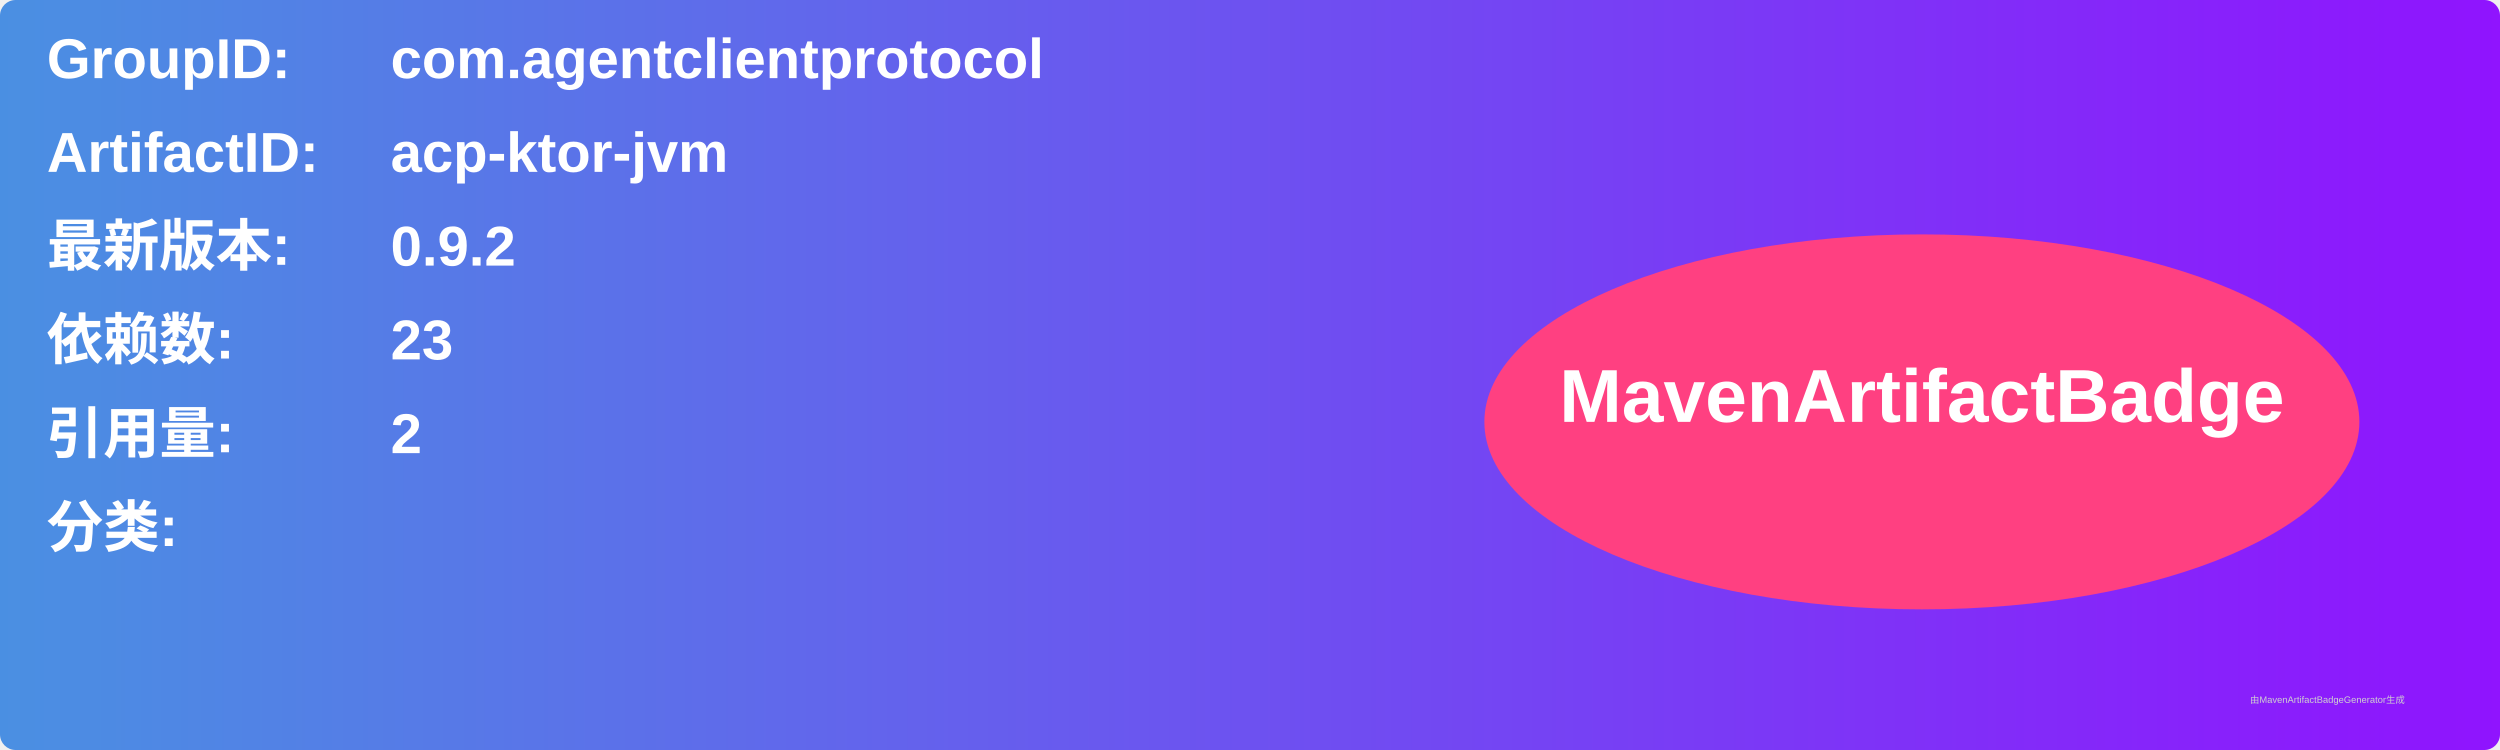
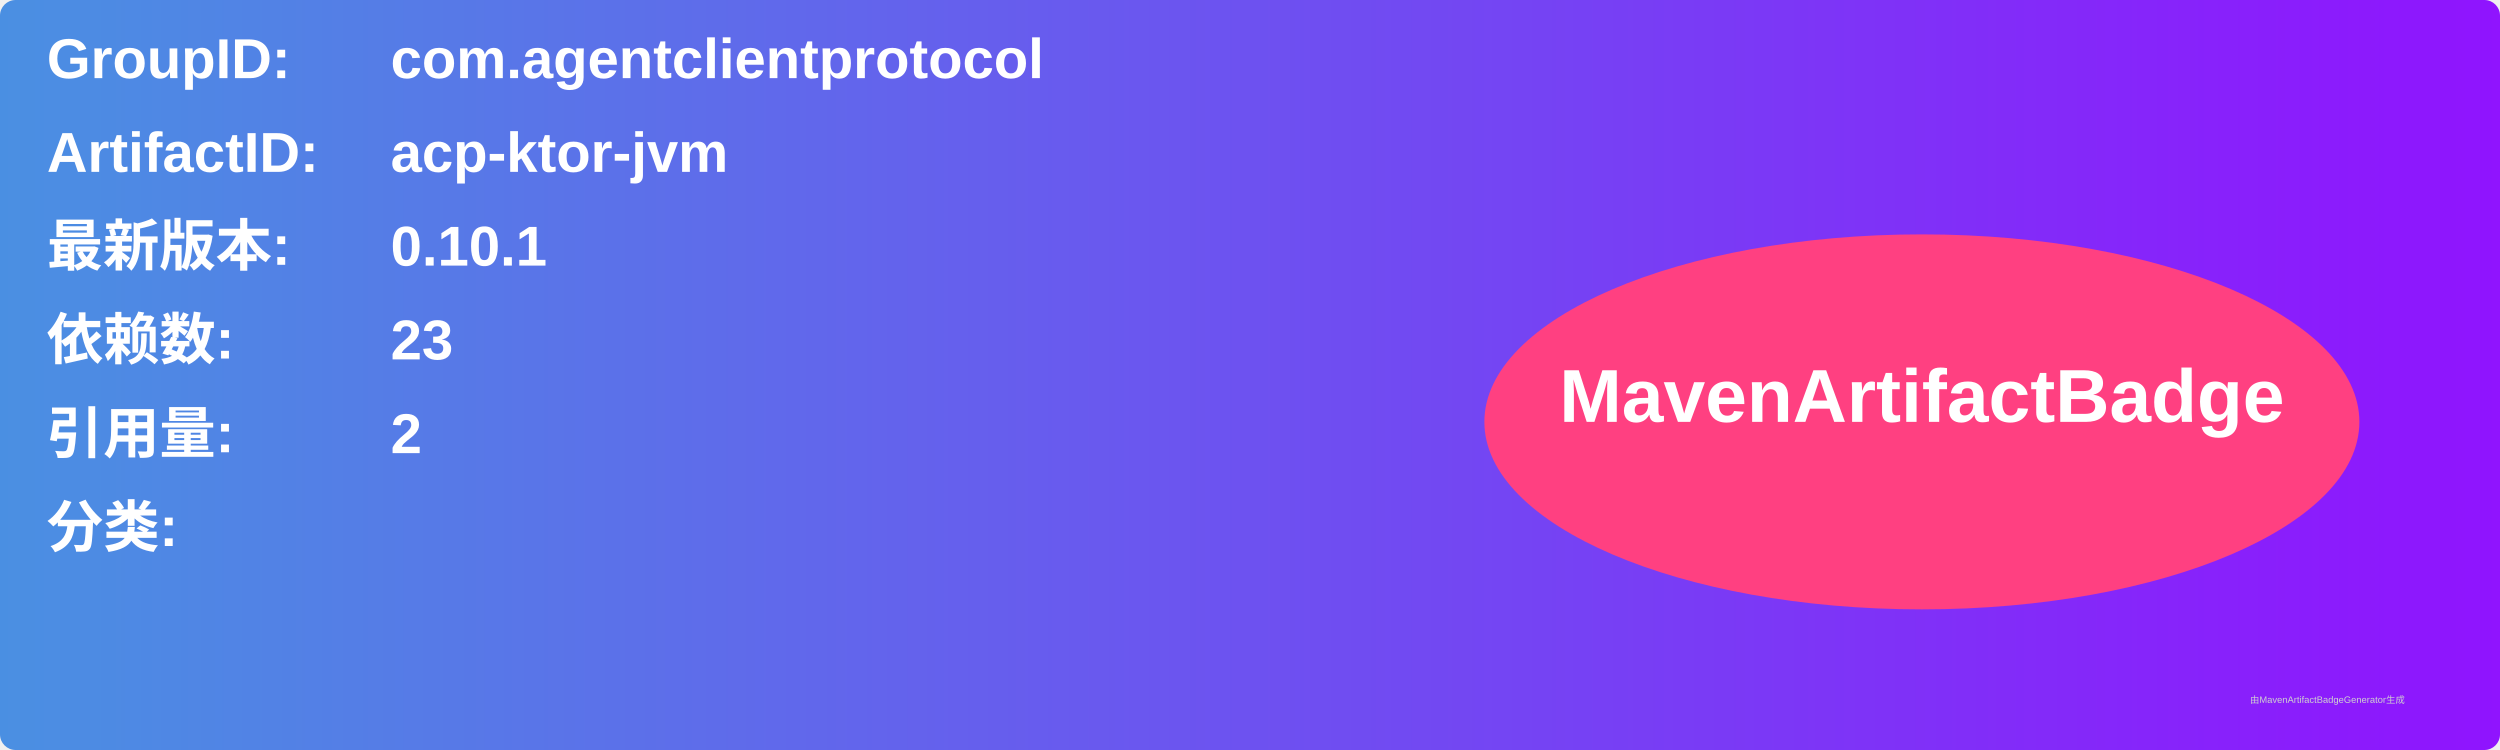
<svg xmlns="http://www.w3.org/2000/svg" width="800" height="240" viewBox="0 0 800 240">
  <linearGradient id="grad" x1="0%" y1="0%" x2="100%" y2="0%">
    <stop offset="0%" stop-color="#4a90e2" />
    <stop offset="100%" stop-color="#9013fe" />
  </linearGradient>
  <rect width="100%" height="100%" rx="5" ry="5" fill="url(#grad)" />
  <g transform="translate(15, 15)">
    <text x="0" y="10" font-family="Arial" font-size="18" fill="white" font-weight="bold" width="260">GroupID:</text>
    <text x="110" y="10" font-family="Arial" font-size="18" fill="white" font-weight="bold" width="460">com.agentclientprotocol</text>
    <text x="0" y="40" font-family="Arial" font-size="18" fill="white" font-weight="bold" width="260">ArtifactID:</text>
    <text x="110" y="40" font-family="Arial" font-size="18" fill="white" font-weight="bold" width="460">acp-ktor-jvm</text>
    <text x="0" y="70" font-family="Arial" font-size="18" fill="white" font-weight="bold">最新版本:</text>
    <text x="110" y="70" font-family="Arial" font-size="18" fill="white" font-weight="bold">
-       <tspan font-weight="bold">0.9.2</tspan>
+       <tspan font-weight="bold">0.10.1</tspan>
    </text>
    <text x="0" y="100" font-family="Arial" font-size="18" fill="white" font-weight="bold">依赖数: </text>
    <text x="110" y="100" font-family="Arial" font-size="18" fill="white">
      <tspan font-weight="bold">23</tspan>
    </text>
    <text x="0" y="130" font-family="Arial" font-size="18" fill="white" font-weight="bold">引用量: </text>
    <text x="110" y="130" font-family="Arial" font-size="18" fill="white">
      <tspan font-weight="bold">2</tspan>
    </text>
    <text x="0" y="160" font-family="Arial" font-size="18" fill="white" font-weight="bold">分类:</text>
    <text x="10" y="190" font-family="Arial" font-size="10" fill="white">
      <tspan font-weight="bold" />
    </text>
    <ellipse cx="600" cy="120" rx="140" ry="60" fill="#ff4081" />
    <text x="600" y="120" text-anchor="middle" font-family="Arial" font-size="24" fill="white" font-weight="bold">MavenArtifactBadge</text>
  </g>
  <text x="720" y="225" font-family="Arial" font-size="3" fill="#d0d0d0">由MavenArtifactBadgeGenerator生成</text>
</svg>
